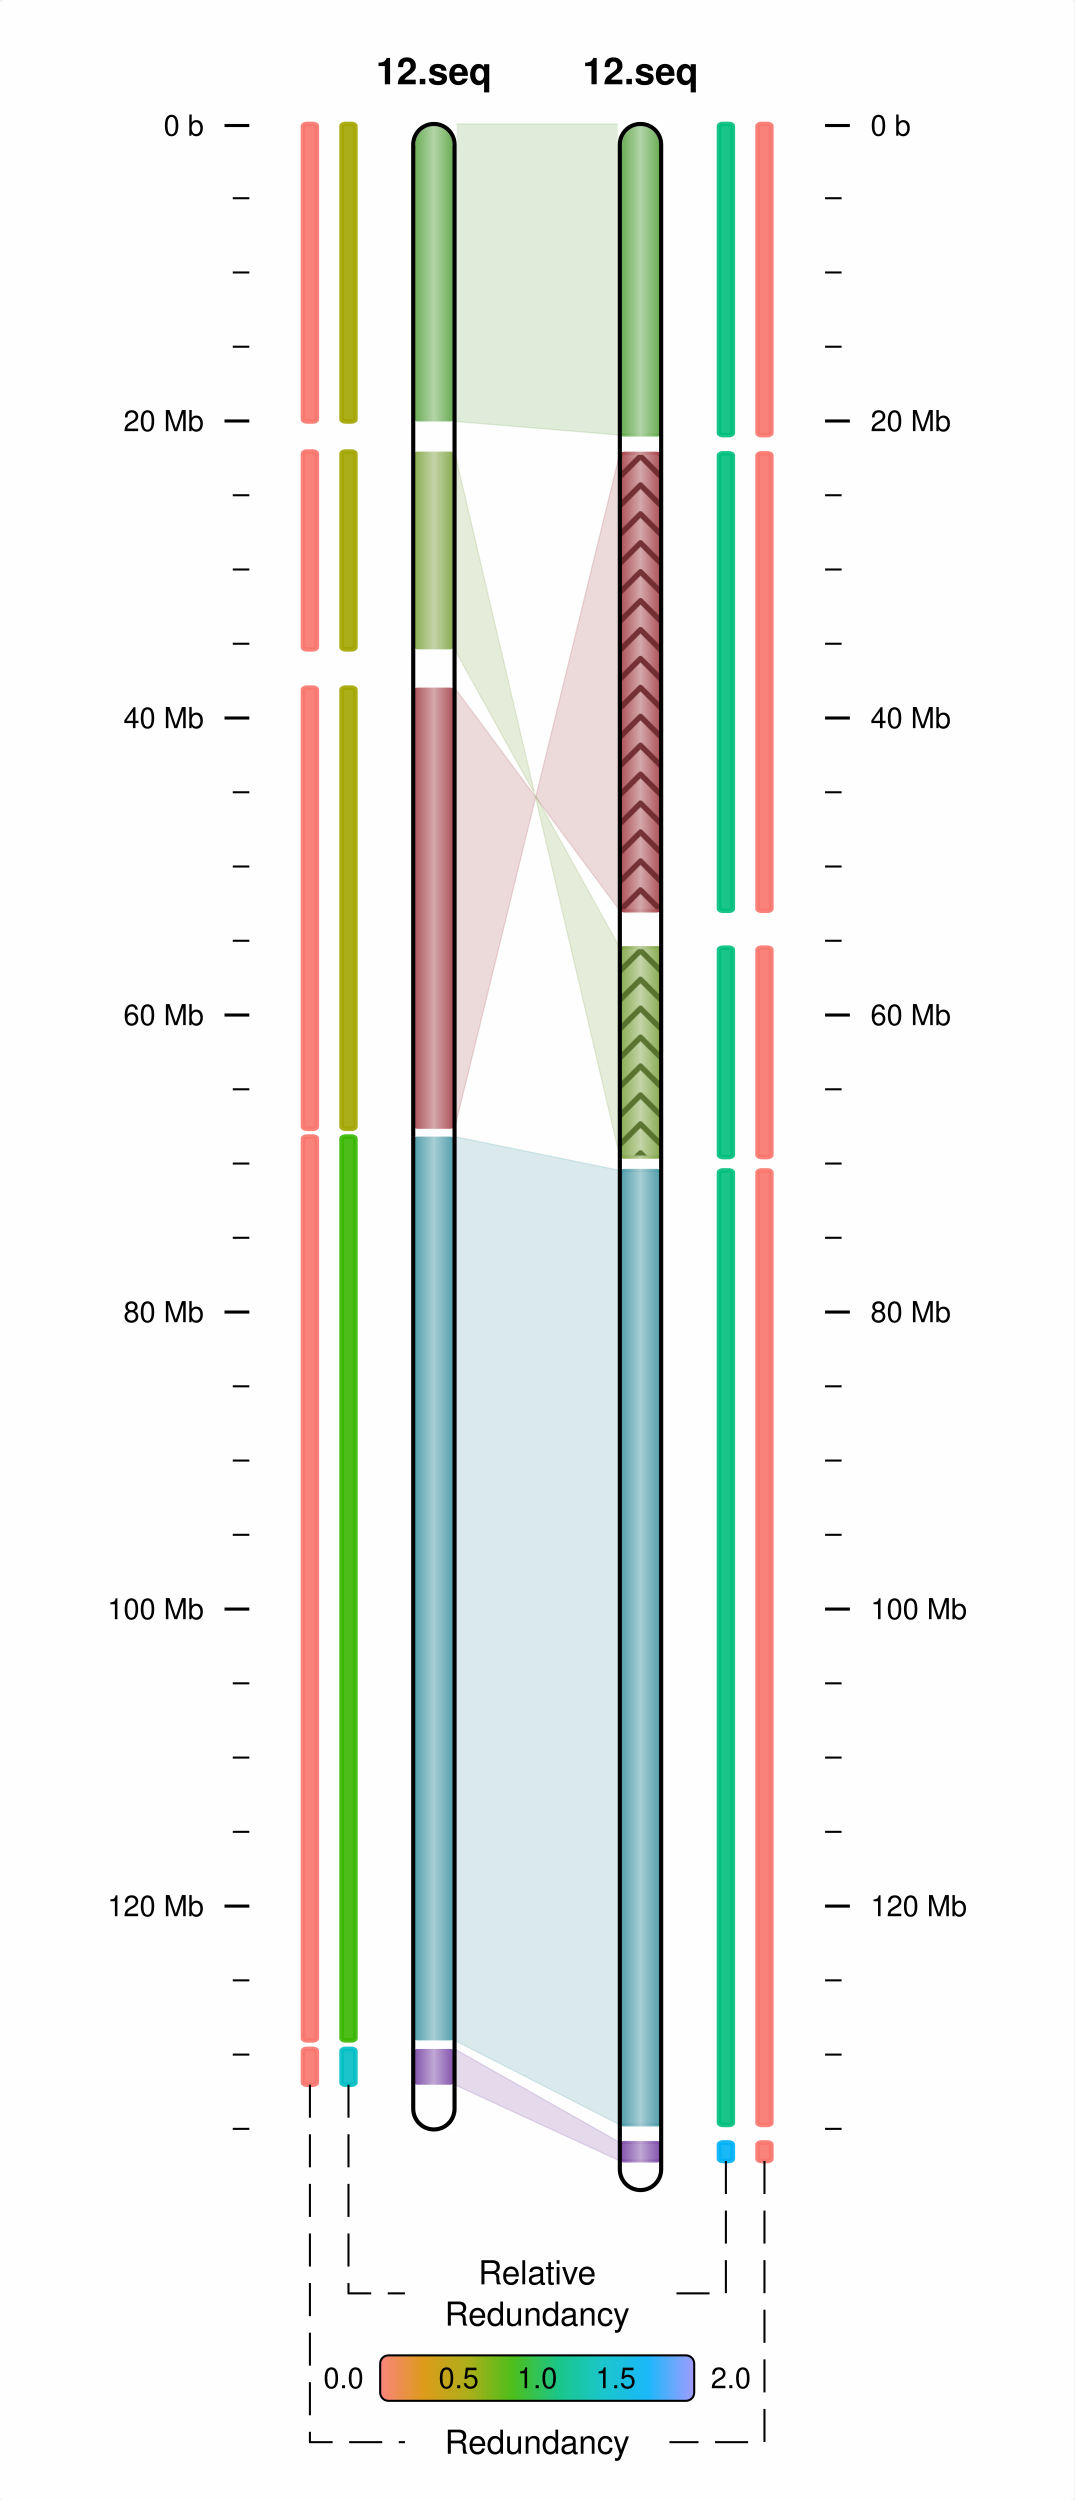
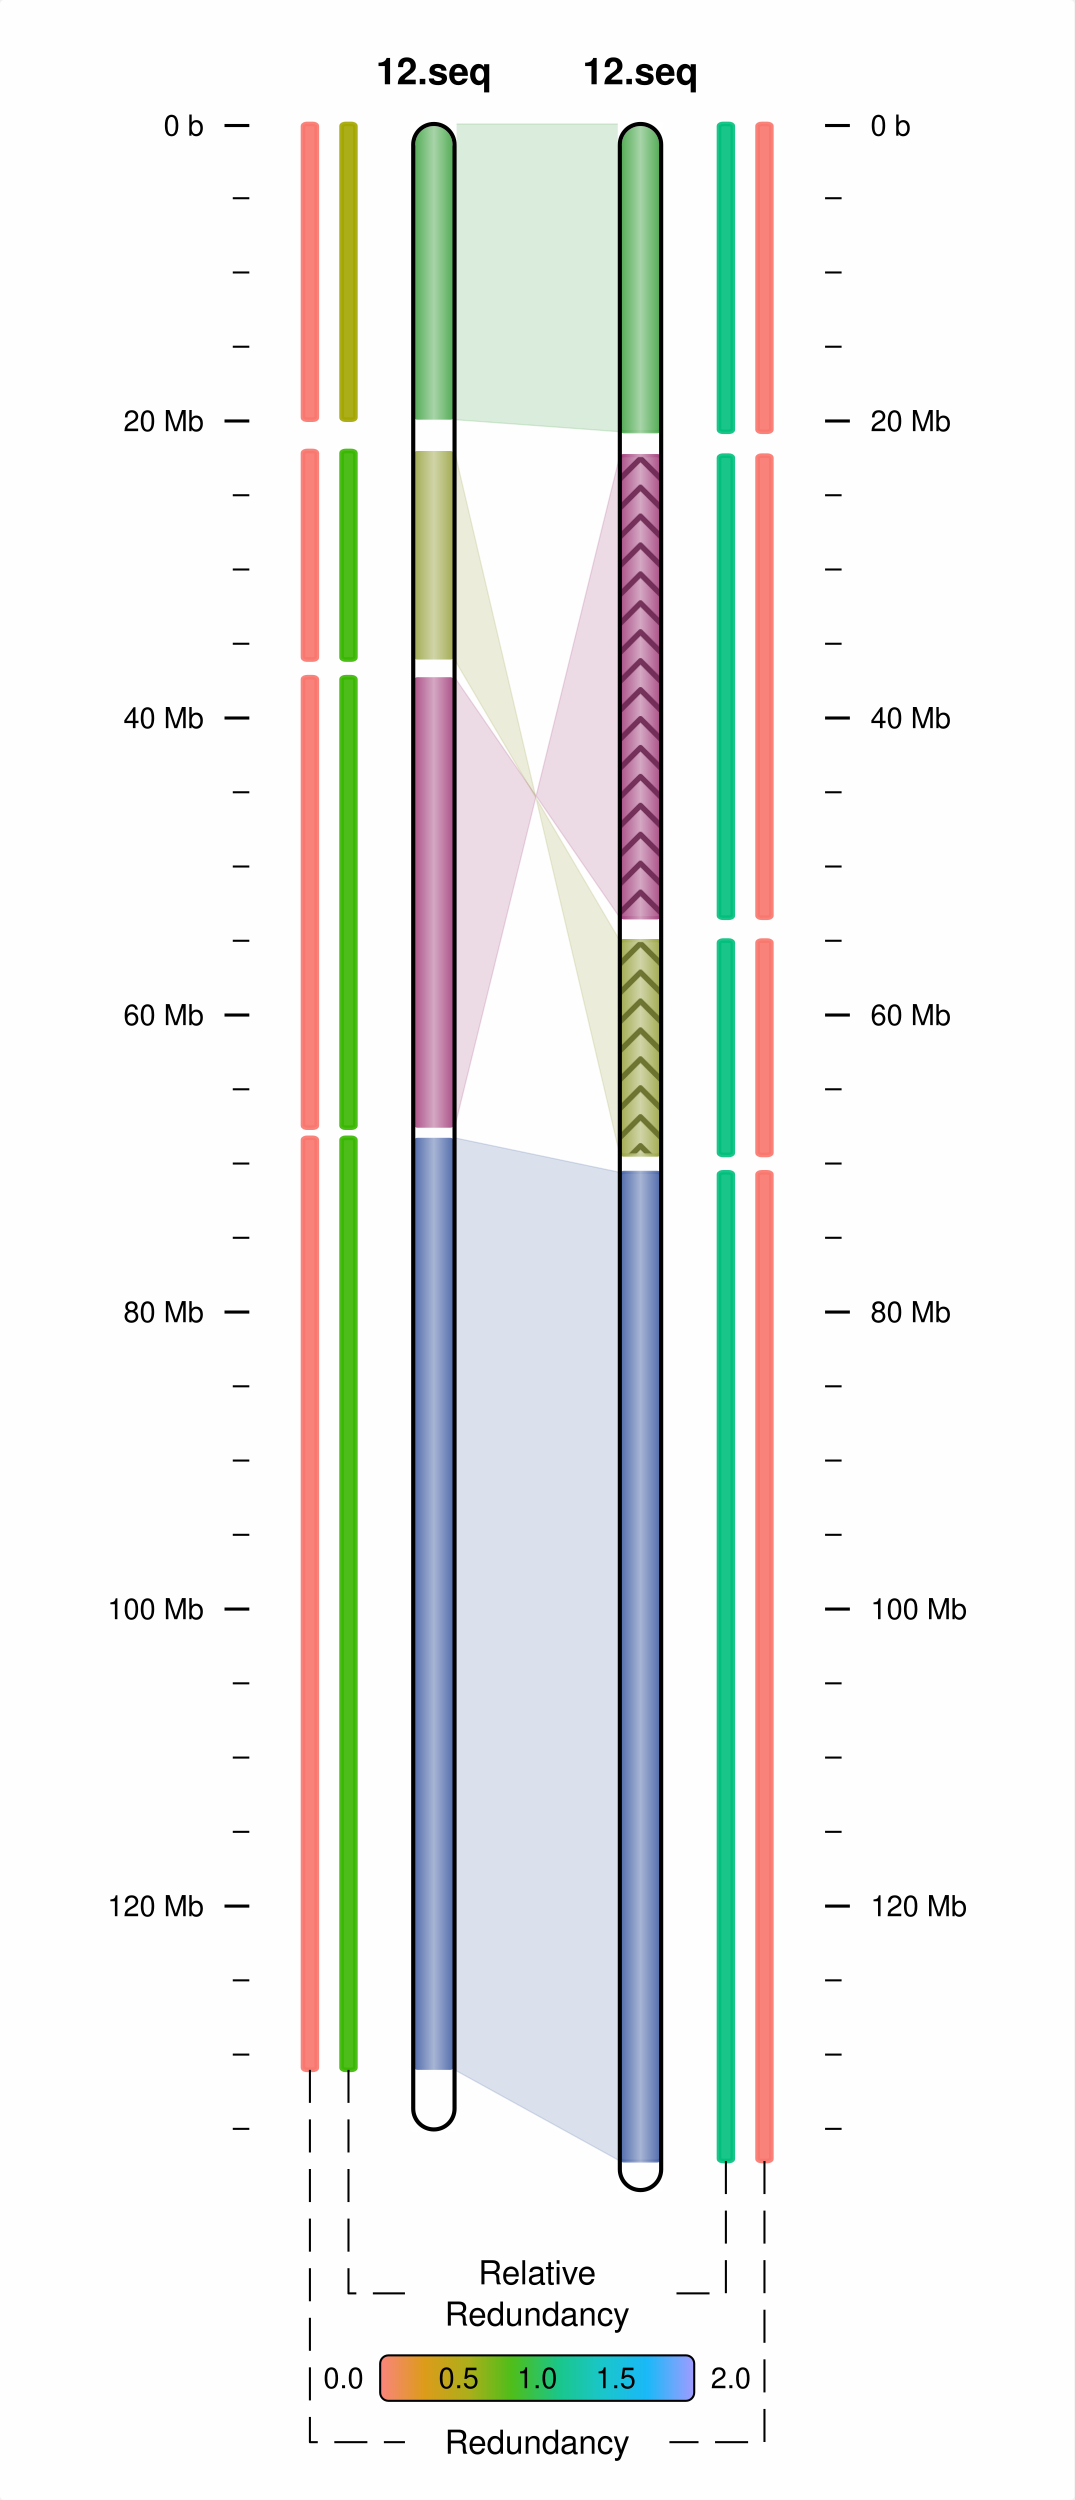
<svg xmlns="http://www.w3.org/2000/svg" viewBox="0 0 260 605">
  <rect x="0" y="0" width="260" height="605" rx="1" ry="1" fill="white" fill-opacity="0.9" stroke="white" stroke-width="0" stroke-opacity="1" />
  <line id="54.33332830.37500060.33332830.375000" x1="54.333" y1="30.375" x2="60.333" y2="30.375" stroke-width="0.75" stroke="black" />
  <text id="49.33332832.825001" x="49.333" y="32.825" dominant-baseline="" baseline-shift="" alignment-baseline="" font-size="7px" font-weight="normal" font-family="Helvetica,Arial" font-variant="normal" text-anchor="end" text-align="start" line-height="125%%">
0 b</text>
  <line id="56.33332847.96974960.33332847.969749" x1="56.333" y1="47.97" x2="60.333" y2="47.97" stroke-width="0.5" stroke="black" />
  <line id="56.33332865.93949960.33332865.939499" x1="56.333" y1="65.939" x2="60.333" y2="65.939" stroke-width="0.5" stroke="black" />
  <line id="56.33332883.90924860.33332883.909248" x1="56.333" y1="83.909" x2="60.333" y2="83.909" stroke-width="0.5" stroke="black" />
  <line id="54.333328101.87899860.333328101.878998" x1="54.333" y1="101.879" x2="60.333" y2="101.879" stroke-width="0.75" stroke="black" />
  <text id="49.333328104.328995" x="49.333" y="104.329" dominant-baseline="" baseline-shift="" alignment-baseline="" font-size="7px" font-weight="normal" font-family="Helvetica,Arial" font-variant="normal" text-anchor="end" text-align="start" line-height="125%%">
20 Mb</text>
  <line id="56.333328119.84874760.333328119.848747" x1="56.333" y1="119.849" x2="60.333" y2="119.849" stroke-width="0.5" stroke="black" />
  <line id="56.333328137.81849760.333328137.818497" x1="56.333" y1="137.818" x2="60.333" y2="137.818" stroke-width="0.5" stroke="black" />
  <line id="56.333328155.78823960.333328155.788239" x1="56.333" y1="155.788" x2="60.333" y2="155.788" stroke-width="0.5" stroke="black" />
  <line id="54.333328173.75799660.333328173.757996" x1="54.333" y1="173.758" x2="60.333" y2="173.758" stroke-width="0.75" stroke="black" />
  <text id="49.333328176.207993" x="49.333" y="176.208" dominant-baseline="" baseline-shift="" alignment-baseline="" font-size="7px" font-weight="normal" font-family="Helvetica,Arial" font-variant="normal" text-anchor="end" text-align="start" line-height="125%%">
40 Mb</text>
  <line id="56.333328191.72773760.333328191.727737" x1="56.333" y1="191.728" x2="60.333" y2="191.728" stroke-width="0.5" stroke="black" />
  <line id="56.333328209.69749560.333328209.697495" x1="56.333" y1="209.697" x2="60.333" y2="209.697" stroke-width="0.5" stroke="black" />
  <line id="56.333328227.66723660.333328227.667236" x1="56.333" y1="227.667" x2="60.333" y2="227.667" stroke-width="0.5" stroke="black" />
  <line id="54.333328245.63699360.333328245.636993" x1="54.333" y1="245.637" x2="60.333" y2="245.637" stroke-width="0.75" stroke="black" />
  <text id="49.333328248.086990" x="49.333" y="248.087" dominant-baseline="" baseline-shift="" alignment-baseline="" font-size="7px" font-weight="normal" font-family="Helvetica,Arial" font-variant="normal" text-anchor="end" text-align="start" line-height="125%%">
60 Mb</text>
  <line id="56.333328263.60675060.333328263.606750" x1="56.333" y1="263.607" x2="60.333" y2="263.607" stroke-width="0.5" stroke="black" />
  <line id="56.333328281.57647760.333328281.576477" x1="56.333" y1="281.576" x2="60.333" y2="281.576" stroke-width="0.5" stroke="black" />
  <line id="56.333328299.54623460.333328299.546234" x1="56.333" y1="299.546" x2="60.333" y2="299.546" stroke-width="0.5" stroke="black" />
  <line id="54.333328317.51599160.333328317.515991" x1="54.333" y1="317.516" x2="60.333" y2="317.516" stroke-width="0.75" stroke="black" />
  <text id="49.333328319.966003" x="49.333" y="319.966" dominant-baseline="" baseline-shift="" alignment-baseline="" font-size="7px" font-weight="normal" font-family="Helvetica,Arial" font-variant="normal" text-anchor="end" text-align="start" line-height="125%%">
80 Mb</text>
  <line id="56.333328335.48574860.333328335.485748" x1="56.333" y1="335.486" x2="60.333" y2="335.486" stroke-width="0.5" stroke="black" />
  <line id="56.333328353.45547560.333328353.455475" x1="56.333" y1="353.455" x2="60.333" y2="353.455" stroke-width="0.5" stroke="black" />
  <line id="56.333328371.42523260.333328371.425232" x1="56.333" y1="371.425" x2="60.333" y2="371.425" stroke-width="0.5" stroke="black" />
  <line id="54.333328389.39498960.333328389.394989" x1="54.333" y1="389.395" x2="60.333" y2="389.395" stroke-width="0.75" stroke="black" />
  <text id="49.333328391.845001" x="49.333" y="391.845" dominant-baseline="" baseline-shift="" alignment-baseline="" font-size="7px" font-weight="normal" font-family="Helvetica,Arial" font-variant="normal" text-anchor="end" text-align="start" line-height="125%%">
100 Mb</text>
  <line id="56.333328407.36471660.333328407.364716" x1="56.333" y1="407.365" x2="60.333" y2="407.365" stroke-width="0.5" stroke="black" />
  <line id="56.333328425.33447360.333328425.334473" x1="56.333" y1="425.334" x2="60.333" y2="425.334" stroke-width="0.5" stroke="black" />
  <line id="56.333328443.30423060.333328443.304230" x1="56.333" y1="443.304" x2="60.333" y2="443.304" stroke-width="0.5" stroke="black" />
  <line id="54.333328461.27398760.333328461.273987" x1="54.333" y1="461.274" x2="60.333" y2="461.274" stroke-width="0.75" stroke="black" />
  <text id="49.333328463.723999" x="49.333" y="463.724" dominant-baseline="" baseline-shift="" alignment-baseline="" font-size="7px" font-weight="normal" font-family="Helvetica,Arial" font-variant="normal" text-anchor="end" text-align="start" line-height="125%%">
120 Mb</text>
  <line id="56.333328479.24371360.333328479.243713" x1="56.333" y1="479.244" x2="60.333" y2="479.244" stroke-width="0.5" stroke="black" />
  <line id="56.333328497.21347060.333328497.213470" x1="56.333" y1="497.213" x2="60.333" y2="497.213" stroke-width="0.5" stroke="black" />
  <line id="56.333328515.18322860.333328515.183228" x1="56.333" y1="515.183" x2="60.333" y2="515.183" stroke-width="0.5" stroke="black" />
  <line id="205.66667230.375000199.66667230.375000" x1="205.667" y1="30.375" x2="199.667" y2="30.375" stroke-width="0.75" stroke="black" />
  <text id="210.66667232.825001" x="210.667" y="32.825" dominant-baseline="" baseline-shift="" alignment-baseline="" font-size="7px" font-weight="normal" font-family="Helvetica,Arial" font-variant="normal" text-anchor="start" text-align="start" line-height="125%%">
0 b</text>
  <line id="203.66667247.969749199.66667247.969749" x1="203.667" y1="47.97" x2="199.667" y2="47.97" stroke-width="0.5" stroke="black" />
  <line id="203.66667265.939499199.66667265.939499" x1="203.667" y1="65.939" x2="199.667" y2="65.939" stroke-width="0.5" stroke="black" />
  <line id="203.66667283.909248199.66667283.909248" x1="203.667" y1="83.909" x2="199.667" y2="83.909" stroke-width="0.5" stroke="black" />
  <line id="205.666672101.878998199.666672101.878998" x1="205.667" y1="101.879" x2="199.667" y2="101.879" stroke-width="0.75" stroke="black" />
  <text id="210.666672104.328995" x="210.667" y="104.329" dominant-baseline="" baseline-shift="" alignment-baseline="" font-size="7px" font-weight="normal" font-family="Helvetica,Arial" font-variant="normal" text-anchor="start" text-align="start" line-height="125%%">
20 Mb</text>
  <line id="203.666672119.848747199.666672119.848747" x1="203.667" y1="119.849" x2="199.667" y2="119.849" stroke-width="0.5" stroke="black" />
  <line id="203.666672137.818497199.666672137.818497" x1="203.667" y1="137.818" x2="199.667" y2="137.818" stroke-width="0.5" stroke="black" />
  <line id="203.666672155.788239199.666672155.788239" x1="203.667" y1="155.788" x2="199.667" y2="155.788" stroke-width="0.5" stroke="black" />
  <line id="205.666672173.757996199.666672173.757996" x1="205.667" y1="173.758" x2="199.667" y2="173.758" stroke-width="0.75" stroke="black" />
  <text id="210.666672176.207993" x="210.667" y="176.208" dominant-baseline="" baseline-shift="" alignment-baseline="" font-size="7px" font-weight="normal" font-family="Helvetica,Arial" font-variant="normal" text-anchor="start" text-align="start" line-height="125%%">
40 Mb</text>
  <line id="203.666672191.727737199.666672191.727737" x1="203.667" y1="191.728" x2="199.667" y2="191.728" stroke-width="0.5" stroke="black" />
  <line id="203.666672209.697495199.666672209.697495" x1="203.667" y1="209.697" x2="199.667" y2="209.697" stroke-width="0.5" stroke="black" />
  <line id="203.666672227.667236199.666672227.667236" x1="203.667" y1="227.667" x2="199.667" y2="227.667" stroke-width="0.5" stroke="black" />
  <line id="205.666672245.636993199.666672245.636993" x1="205.667" y1="245.637" x2="199.667" y2="245.637" stroke-width="0.75" stroke="black" />
  <text id="210.666672248.086990" x="210.667" y="248.087" dominant-baseline="" baseline-shift="" alignment-baseline="" font-size="7px" font-weight="normal" font-family="Helvetica,Arial" font-variant="normal" text-anchor="start" text-align="start" line-height="125%%">
60 Mb</text>
  <line id="203.666672263.606750199.666672263.606750" x1="203.667" y1="263.607" x2="199.667" y2="263.607" stroke-width="0.5" stroke="black" />
  <line id="203.666672281.576477199.666672281.576477" x1="203.667" y1="281.576" x2="199.667" y2="281.576" stroke-width="0.5" stroke="black" />
  <line id="203.666672299.546234199.666672299.546234" x1="203.667" y1="299.546" x2="199.667" y2="299.546" stroke-width="0.5" stroke="black" />
  <line id="205.666672317.515991199.666672317.515991" x1="205.667" y1="317.516" x2="199.667" y2="317.516" stroke-width="0.75" stroke="black" />
  <text id="210.666672319.966003" x="210.667" y="319.966" dominant-baseline="" baseline-shift="" alignment-baseline="" font-size="7px" font-weight="normal" font-family="Helvetica,Arial" font-variant="normal" text-anchor="start" text-align="start" line-height="125%%">
80 Mb</text>
  <line id="203.666672335.485748199.666672335.485748" x1="203.667" y1="335.486" x2="199.667" y2="335.486" stroke-width="0.5" stroke="black" />
  <line id="203.666672353.455475199.666672353.455475" x1="203.667" y1="353.455" x2="199.667" y2="353.455" stroke-width="0.5" stroke="black" />
  <line id="203.666672371.425232199.666672371.425232" x1="203.667" y1="371.425" x2="199.667" y2="371.425" stroke-width="0.5" stroke="black" />
  <line id="205.666672389.394989199.666672389.394989" x1="205.667" y1="389.395" x2="199.667" y2="389.395" stroke-width="0.75" stroke="black" />
  <text id="210.666672391.845001" x="210.667" y="391.845" dominant-baseline="" baseline-shift="" alignment-baseline="" font-size="7px" font-weight="normal" font-family="Helvetica,Arial" font-variant="normal" text-anchor="start" text-align="start" line-height="125%%">
100 Mb</text>
  <line id="203.666672407.364716199.666672407.364716" x1="203.667" y1="407.365" x2="199.667" y2="407.365" stroke-width="0.5" stroke="black" />
  <line id="203.666672425.334473199.666672425.334473" x1="203.667" y1="425.334" x2="199.667" y2="425.334" stroke-width="0.5" stroke="black" />
  <line id="203.666672443.304230199.666672443.304230" x1="203.667" y1="443.304" x2="199.667" y2="443.304" stroke-width="0.5" stroke="black" />
  <line id="205.666672461.273987199.666672461.273987" x1="205.667" y1="461.274" x2="199.667" y2="461.274" stroke-width="0.75" stroke="black" />
  <text id="210.666672463.723999" x="210.667" y="463.724" dominant-baseline="" baseline-shift="" alignment-baseline="" font-size="7px" font-weight="normal" font-family="Helvetica,Arial" font-variant="normal" text-anchor="start" text-align="start" line-height="125%%">
120 Mb</text>
  <line id="203.666672479.243713199.666672479.243713" x1="203.667" y1="479.244" x2="199.667" y2="479.244" stroke-width="0.5" stroke="black" />
  <line id="203.666672497.213470199.666672497.213470" x1="203.667" y1="497.213" x2="199.667" y2="497.213" stroke-width="0.5" stroke="black" />
  <line id="203.666672515.183228199.666672515.183228" x1="203.667" y1="515.183" x2="199.667" y2="515.183" stroke-width="0.5" stroke="black" />
  <defs id="">
-     <linearGradient id="grad100.000000495.837006" x1="0%" y1="0%" x2="100%" y2="0%">
-       <stop offset="0%" stop-color="#713BA0" stop-opacity="1" />
-       <stop offset="50%" stop-color="#B89DCF" stop-opacity="1" />
-       <stop offset="100%" stop-color="#713BA0" stop-opacity="1" />
-     </linearGradient>
-   </defs>
-   <rect x="100" y="495.837" width="10" height="8.661" rx="1" ry="1" fill="url(#grad100.000000495.837006)" fill-opacity="0.9" stroke-width="0.75" stroke-opacity="0.9" />
-   <defs id="">
-     <linearGradient id="grad100.000000495.837006NRC" x1="0%" y1="0%" x2="100%" y2="0%">
-       <stop offset="100%" stop-color="#00BFC4" stop-opacity="1" />
-     </linearGradient>
-   </defs>
-   <rect x="82.667" y="495.837" width="3.333" height="8.661" rx="1" ry="0.5" fill="url(#grad100.000000495.837006NRC)" fill-opacity="0.9" stroke="url(#grad100.000000495.837006NRC)" stroke-width="1.125" stroke-opacity="0.9" />
-   <defs id="">
-     <linearGradient id="grad100.000000495.837006NRCRedun" x1="0%" y1="0%" x2="100%" y2="0%">
-       <stop offset="100%" stop-color="#F8766D" stop-opacity="1" />
-     </linearGradient>
-   </defs>
-   <rect x="73.333" y="495.837" width="3.333" height="8.661" rx="1" ry="0.5" fill="url(#grad100.000000495.837006NRCRedun)" fill-opacity="0.9" stroke="url(#grad100.000000495.837006NRCRedun)" stroke-width="1.125" stroke-opacity="0.9" />
-   <defs id="">
-     <linearGradient id="grad150.000000518.482483" x1="0%" y1="0%" x2="100%" y2="0%">
-       <stop offset="0%" stop-color="#713BA0" stop-opacity="1" />
-       <stop offset="50%" stop-color="#B89DCF" stop-opacity="1" />
-       <stop offset="100%" stop-color="#713BA0" stop-opacity="1" />
-     </linearGradient>
-   </defs>
-   <rect x="150" y="518.482" width="10" height="4.475" rx="1" ry="1" fill="url(#grad150.000000518.482483)" fill-opacity="0.9" stroke="url(#grad150.000000518.482483)" stroke-width="0.75" stroke-opacity="0.9" />
-   <defs id="">
-     <linearGradient id="grad150.000000518.482483NRC" x1="0%" y1="0%" x2="100%" y2="0%">
-       <stop offset="100%" stop-color="#00B0F6" stop-opacity="1" />
-     </linearGradient>
-   </defs>
-   <rect x="174" y="518.482" width="3.333" height="4.475" rx="1" ry="0.5" fill="url(#grad150.000000518.482483NRC)" fill-opacity="0.9" stroke="url(#grad150.000000518.482483NRC)" stroke-width="1.125" stroke-opacity="0.9" />
-   <defs id="">
-     <linearGradient id="grad150.000000518.482483NRCRedun" x1="0%" y1="0%" x2="100%" y2="0%">
-       <stop offset="100%" stop-color="#F8766D" stop-opacity="1" />
-     </linearGradient>
-   </defs>
-   <rect x="183.333" y="518.482" width="3.333" height="4.475" rx="1" ry="0.5" fill="url(#grad150.000000518.482483NRCRedun)" fill-opacity="0.9" stroke="url(#grad150.000000518.482483NRCRedun)" stroke-width="1.125" stroke-opacity="0.9" />
-   <polygon points="110,495.837 110,504.498 150,522.958 150,518.482 " fill="#713BA0" stroke="#713BA0" stroke-width="0.3" stroke-opacity="0.18" fill-opacity="0.18" />
-   <defs id="">
-     <linearGradient id="grad100.000000275.053467" x1="0%" y1="0%" x2="100%" y2="0%">
-       <stop offset="0%" stop-color="#3B91A0" stop-opacity="1" />
-       <stop offset="50%" stop-color="#9DC8CF" stop-opacity="1" />
-       <stop offset="100%" stop-color="#3B91A0" stop-opacity="1" />
-     </linearGradient>
-   </defs>
-   <rect x="100" y="275.053" width="10" height="218.717" rx="1" ry="1" fill="url(#grad100.000000275.053467)" fill-opacity="0.9" stroke-width="0.75" stroke-opacity="0.9" />
-   <defs id="">
-     <linearGradient id="grad100.000000275.053467NRC" x1="0%" y1="0%" x2="100%" y2="0%">
+     <linearGradient id="grad100.000000275.355347" x1="0%" y1="0%" x2="100%" y2="0%">
+       <stop offset="0%" stop-color="#3B59A0" stop-opacity="1" />
+       <stop offset="50%" stop-color="#9DACCF" stop-opacity="1" />
+       <stop offset="100%" stop-color="#3B59A0" stop-opacity="1" />
+     </linearGradient>
+   </defs>
+   <rect x="100" y="275.355" width="10" height="225.546" rx="1" ry="1" fill="url(#grad100.000000275.355347)" fill-opacity="0.9" stroke-width="0.75" stroke-opacity="0.9" />
+   <defs id="">
+     <linearGradient id="grad100.000000275.355347NRC" x1="0%" y1="0%" x2="100%" y2="0%">
      <stop offset="100%" stop-color="#39B600" stop-opacity="1" />
    </linearGradient>
  </defs>
-   <rect x="82.667" y="275.053" width="3.333" height="218.717" rx="1" ry="0.5" fill="url(#grad100.000000275.053467NRC)" fill-opacity="0.9" stroke="url(#grad100.000000275.053467NRC)" stroke-width="1.125" stroke-opacity="0.9" />
-   <defs id="">
-     <linearGradient id="grad100.000000275.053467NRCRedun" x1="0%" y1="0%" x2="100%" y2="0%">
-       <stop offset="100%" stop-color="#F8766D" stop-opacity="1" />
-     </linearGradient>
-   </defs>
-   <rect x="73.333" y="275.053" width="3.333" height="218.717" rx="1" ry="0.5" fill="url(#grad100.000000275.053467NRCRedun)" fill-opacity="0.9" stroke="url(#grad100.000000275.053467NRCRedun)" stroke-width="1.125" stroke-opacity="0.9" />
-   <defs id="">
-     <linearGradient id="grad150.000000283.244080" x1="0%" y1="0%" x2="100%" y2="0%">
-       <stop offset="0%" stop-color="#3B91A0" stop-opacity="1" />
-       <stop offset="50%" stop-color="#9DC8CF" stop-opacity="1" />
-       <stop offset="100%" stop-color="#3B91A0" stop-opacity="1" />
-     </linearGradient>
-   </defs>
-   <rect x="150" y="283.244" width="10" height="230.983" rx="1" ry="1" fill="url(#grad150.000000283.244080)" fill-opacity="0.9" stroke="url(#grad150.000000283.244080)" stroke-width="0.75" stroke-opacity="0.9" />
-   <defs id="">
-     <linearGradient id="grad150.000000283.244080NRC" x1="0%" y1="0%" x2="100%" y2="0%">
+   <rect x="82.667" y="275.355" width="3.333" height="225.546" rx="1" ry="0.5" fill="url(#grad100.000000275.355347NRC)" fill-opacity="0.9" stroke="url(#grad100.000000275.355347NRC)" stroke-width="1.125" stroke-opacity="0.9" />
+   <defs id="">
+     <linearGradient id="grad100.000000275.355347NRCRedun" x1="0%" y1="0%" x2="100%" y2="0%">
+       <stop offset="100%" stop-color="#F8766D" stop-opacity="1" />
+     </linearGradient>
+   </defs>
+   <rect x="73.333" y="275.355" width="3.333" height="225.546" rx="1" ry="0.5" fill="url(#grad100.000000275.355347NRCRedun)" fill-opacity="0.9" stroke="url(#grad100.000000275.355347NRCRedun)" stroke-width="1.125" stroke-opacity="0.9" />
+   <defs id="">
+     <linearGradient id="grad150.000000283.707703" x1="0%" y1="0%" x2="100%" y2="0%">
+       <stop offset="0%" stop-color="#3B59A0" stop-opacity="1" />
+       <stop offset="50%" stop-color="#9DACCF" stop-opacity="1" />
+       <stop offset="100%" stop-color="#3B59A0" stop-opacity="1" />
+     </linearGradient>
+   </defs>
+   <rect x="150" y="283.708" width="10" height="239.25" rx="1" ry="1" fill="url(#grad150.000000283.707703)" fill-opacity="0.9" stroke="url(#grad150.000000283.707703)" stroke-width="0.75" stroke-opacity="0.9" />
+   <defs id="">
+     <linearGradient id="grad150.000000283.707703NRC" x1="0%" y1="0%" x2="100%" y2="0%">
      <stop offset="100%" stop-color="#00BF7D" stop-opacity="1" />
    </linearGradient>
  </defs>
-   <rect x="174" y="283.244" width="3.333" height="230.983" rx="1" ry="0.5" fill="url(#grad150.000000283.244080NRC)" fill-opacity="0.9" stroke="url(#grad150.000000283.244080NRC)" stroke-width="1.125" stroke-opacity="0.9" />
-   <defs id="">
-     <linearGradient id="grad150.000000283.244080NRCRedun" x1="0%" y1="0%" x2="100%" y2="0%">
-       <stop offset="100%" stop-color="#F8766D" stop-opacity="1" />
-     </linearGradient>
-   </defs>
-   <rect x="183.333" y="283.244" width="3.333" height="230.983" rx="1" ry="0.5" fill="url(#grad150.000000283.244080NRCRedun)" fill-opacity="0.9" stroke="url(#grad150.000000283.244080NRCRedun)" stroke-width="1.125" stroke-opacity="0.9" />
-   <polygon points="110,275.053 110,493.77 150,514.227 150,283.244 " fill="#3B91A0" stroke="#3B91A0" stroke-width="0.3" stroke-opacity="0.18" fill-opacity="0.18" />
-   <defs id="">
-     <linearGradient id="grad100.000000166.404770" x1="0%" y1="0%" x2="100%" y2="0%">
-       <stop offset="0%" stop-color="#A03B41" stop-opacity="1" />
-       <stop offset="50%" stop-color="#CF9DA0" stop-opacity="1" />
-       <stop offset="100%" stop-color="#A03B41" stop-opacity="1" />
-     </linearGradient>
-   </defs>
-   <rect x="100" y="166.405" width="10" height="106.758" rx="1" ry="1" fill="url(#grad100.000000166.404770)" fill-opacity="0.9" stroke-width="0.75" stroke-opacity="0.9" />
-   <defs id="">
-     <linearGradient id="grad100.000000166.404770NRC" x1="0%" y1="0%" x2="100%" y2="0%">
-       <stop offset="100%" stop-color="#A3A500" stop-opacity="1" />
-     </linearGradient>
-   </defs>
-   <rect x="82.667" y="166.405" width="3.333" height="106.758" rx="1" ry="0.5" fill="url(#grad100.000000166.404770NRC)" fill-opacity="0.9" stroke="url(#grad100.000000166.404770NRC)" stroke-width="1.125" stroke-opacity="0.9" />
-   <defs id="">
-     <linearGradient id="grad100.000000166.404770NRCRedun" x1="0%" y1="0%" x2="100%" y2="0%">
-       <stop offset="100%" stop-color="#F8766D" stop-opacity="1" />
-     </linearGradient>
-   </defs>
-   <rect x="73.333" y="166.405" width="3.333" height="106.758" rx="1" ry="0.5" fill="url(#grad100.000000166.404770NRCRedun)" fill-opacity="0.9" stroke="url(#grad100.000000166.404770NRCRedun)" stroke-width="1.125" stroke-opacity="0.9" />
-   <defs id="">
-     <linearGradient id="grad150.000000109.713806" x1="0%" y1="0%" x2="100%" y2="0%">
-       <stop offset="0%" stop-color="#A03B41" stop-opacity="1" />
-       <stop offset="50%" stop-color="#CF9DA0" stop-opacity="1" />
-       <stop offset="100%" stop-color="#A03B41" stop-opacity="1" />
-     </linearGradient>
-   </defs>
-   <rect x="150" y="109.714" width="10" height="110.69" rx="1" ry="1" fill="url(#grad150.000000109.713806)" fill-opacity="0.9" stroke="url(#grad150.000000109.713806)" stroke-width="0.75" stroke-opacity="0.9" />
-   <defs id="">
-     <pattern id="Wavy150.000000109.713806" x="150" y="109.714" width="10" height="7" patternUnits="userSpaceOnUse">
-       <path id="" d="m -0.665,6.335 l 5.665,-5.67 l 5.665,5.67 " fill="none" fill-opacity="0.9" stroke="#6B272B" stroke-opacity="1" stroke-linejoin="round" stroke-width="1.33" />
+   <rect x="174" y="283.708" width="3.333" height="239.25" rx="1" ry="0.5" fill="url(#grad150.000000283.707703NRC)" fill-opacity="0.9" stroke="url(#grad150.000000283.707703NRC)" stroke-width="1.125" stroke-opacity="0.9" />
+   <defs id="">
+     <linearGradient id="grad150.000000283.707703NRCRedun" x1="0%" y1="0%" x2="100%" y2="0%">
+       <stop offset="100%" stop-color="#F8766D" stop-opacity="1" />
+     </linearGradient>
+   </defs>
+   <rect x="183.333" y="283.708" width="3.333" height="239.25" rx="1" ry="0.5" fill="url(#grad150.000000283.707703NRCRedun)" fill-opacity="0.9" stroke="url(#grad150.000000283.707703NRCRedun)" stroke-width="1.125" stroke-opacity="0.9" />
+   <polygon points="110,275.355 110,500.901 150,522.958 150,283.708 " fill="#3B59A0" stroke="#3B59A0" stroke-width="0.3" stroke-opacity="0.18" fill-opacity="0.18" />
+   <defs id="">
+     <linearGradient id="grad100.000000163.885406" x1="0%" y1="0%" x2="100%" y2="0%">
+       <stop offset="0%" stop-color="#A03B79" stop-opacity="1" />
+       <stop offset="50%" stop-color="#CF9DBC" stop-opacity="1" />
+       <stop offset="100%" stop-color="#A03B79" stop-opacity="1" />
+     </linearGradient>
+   </defs>
+   <rect x="100" y="163.885" width="10" height="109.019" rx="1" ry="1" fill="url(#grad100.000000163.885406)" fill-opacity="0.9" stroke-width="0.75" stroke-opacity="0.9" />
+   <defs id="">
+     <linearGradient id="grad100.000000163.885406NRC" x1="0%" y1="0%" x2="100%" y2="0%">
+       <stop offset="100%" stop-color="#39B600" stop-opacity="1" />
+     </linearGradient>
+   </defs>
+   <rect x="82.667" y="163.885" width="3.333" height="109.019" rx="1" ry="0.5" fill="url(#grad100.000000163.885406NRC)" fill-opacity="0.9" stroke="url(#grad100.000000163.885406NRC)" stroke-width="1.125" stroke-opacity="0.9" />
+   <defs id="">
+     <linearGradient id="grad100.000000163.885406NRCRedun" x1="0%" y1="0%" x2="100%" y2="0%">
+       <stop offset="100%" stop-color="#F8766D" stop-opacity="1" />
+     </linearGradient>
+   </defs>
+   <rect x="73.333" y="163.885" width="3.333" height="109.019" rx="1" ry="0.5" fill="url(#grad100.000000163.885406NRCRedun)" fill-opacity="0.9" stroke="url(#grad100.000000163.885406NRCRedun)" stroke-width="1.125" stroke-opacity="0.9" />
+   <defs id="">
+     <linearGradient id="grad150.000000110.267273" x1="0%" y1="0%" x2="100%" y2="0%">
+       <stop offset="0%" stop-color="#A03B79" stop-opacity="1" />
+       <stop offset="50%" stop-color="#CF9DBC" stop-opacity="1" />
+       <stop offset="100%" stop-color="#A03B79" stop-opacity="1" />
+     </linearGradient>
+   </defs>
+   <rect x="150" y="110.267" width="10" height="111.826" rx="1" ry="1" fill="url(#grad150.000000110.267273)" fill-opacity="0.9" stroke="url(#grad150.000000110.267273)" stroke-width="0.75" stroke-opacity="0.9" />
+   <defs id="">
+     <pattern id="Wavy150.000000110.267273" x="150" y="110.267" width="10" height="7" patternUnits="userSpaceOnUse">
+       <path id="" d="m -0.665,6.335 l 5.665,-5.67 l 5.665,5.67 " fill="none" fill-opacity="0.9" stroke="#6B2751" stroke-opacity="1" stroke-linejoin="round" stroke-width="1.33" />
    </pattern>
  </defs>
-   <rect x="150" y="109.714" width="10" height="110.69" rx="1" ry="1" fill="url(#Wavy150.000000109.713806)" fill-opacity="0.9" stroke="url(#grad150.000000109.713806)" stroke-width="0.75" stroke-opacity="0.9" />
-   <defs id="">
-     <linearGradient id="grad150.000000109.713806NRC" x1="0%" y1="0%" x2="100%" y2="0%">
+   <rect x="150" y="110.267" width="10" height="111.826" rx="1" ry="1" fill="url(#Wavy150.000000110.267273)" fill-opacity="0.9" stroke="url(#grad150.000000110.267273)" stroke-width="0.75" stroke-opacity="0.9" />
+   <defs id="">
+     <linearGradient id="grad150.000000110.267273NRC" x1="0%" y1="0%" x2="100%" y2="0%">
      <stop offset="100%" stop-color="#00BF7D" stop-opacity="1" />
    </linearGradient>
  </defs>
-   <rect x="174" y="109.714" width="3.333" height="110.69" rx="1" ry="0.5" fill="url(#grad150.000000109.713806NRC)" fill-opacity="0.9" stroke="url(#grad150.000000109.713806NRC)" stroke-width="1.125" stroke-opacity="0.9" />
-   <defs id="">
-     <linearGradient id="grad150.000000109.713806NRCRedun" x1="0%" y1="0%" x2="100%" y2="0%">
-       <stop offset="100%" stop-color="#F8766D" stop-opacity="1" />
-     </linearGradient>
-   </defs>
-   <rect x="183.333" y="109.714" width="3.333" height="110.69" rx="1" ry="0.5" fill="url(#grad150.000000109.713806NRCRedun)" fill-opacity="0.9" stroke="url(#grad150.000000109.713806NRCRedun)" stroke-width="1.125" stroke-opacity="0.9" />
-   <polygon points="110,166.405 110,273.163 150,109.714 150,220.404 " fill="#A03B41" stroke="#A03B41" stroke-width="0.3" stroke-opacity="0.18" fill-opacity="0.18" />
-   <defs id="">
-     <linearGradient id="grad100.000000109.282532" x1="0%" y1="0%" x2="100%" y2="0%">
-       <stop offset="0%" stop-color="#79A03B" stop-opacity="1" />
-       <stop offset="50%" stop-color="#BCCF9D" stop-opacity="1" />
-       <stop offset="100%" stop-color="#79A03B" stop-opacity="1" />
-     </linearGradient>
-   </defs>
-   <rect x="100" y="109.283" width="10" height="47.853" rx="1" ry="1" fill="url(#grad100.000000109.282532)" fill-opacity="0.9" stroke-width="0.75" stroke-opacity="0.9" />
-   <defs id="">
-     <linearGradient id="grad100.000000109.282532NRC" x1="0%" y1="0%" x2="100%" y2="0%">
-       <stop offset="100%" stop-color="#A3A500" stop-opacity="1" />
-     </linearGradient>
-   </defs>
-   <rect x="82.667" y="109.283" width="3.333" height="47.853" rx="1" ry="0.5" fill="url(#grad100.000000109.282532NRC)" fill-opacity="0.9" stroke="url(#grad100.000000109.282532NRC)" stroke-width="1.125" stroke-opacity="0.9" />
-   <defs id="">
-     <linearGradient id="grad100.000000109.282532NRCRedun" x1="0%" y1="0%" x2="100%" y2="0%">
-       <stop offset="100%" stop-color="#F8766D" stop-opacity="1" />
-     </linearGradient>
-   </defs>
-   <rect x="73.333" y="109.283" width="3.333" height="47.853" rx="1" ry="0.5" fill="url(#grad100.000000109.282532NRCRedun)" fill-opacity="0.9" stroke="url(#grad100.000000109.282532NRCRedun)" stroke-width="1.125" stroke-opacity="0.9" />
-   <defs id="">
-     <linearGradient id="grad150.000000229.349213" x1="0%" y1="0%" x2="100%" y2="0%">
-       <stop offset="0%" stop-color="#79A03B" stop-opacity="1" />
-       <stop offset="50%" stop-color="#BCCF9D" stop-opacity="1" />
-       <stop offset="100%" stop-color="#79A03B" stop-opacity="1" />
-     </linearGradient>
-   </defs>
-   <rect x="150" y="229.349" width="10" height="50.65" rx="1" ry="1" fill="url(#grad150.000000229.349213)" fill-opacity="0.9" stroke="url(#grad150.000000229.349213)" stroke-width="0.75" stroke-opacity="0.9" />
-   <defs id="">
-     <pattern id="Wavy150.000000229.349213" x="150" y="229.349" width="10" height="7" patternUnits="userSpaceOnUse">
-       <path id="" d="m -0.665,6.335 l 5.665,-5.67 l 5.665,5.67 " fill="none" fill-opacity="0.9" stroke="#516B27" stroke-opacity="1" stroke-linejoin="round" stroke-width="1.33" />
+   <rect x="174" y="110.267" width="3.333" height="111.826" rx="1" ry="0.5" fill="url(#grad150.000000110.267273NRC)" fill-opacity="0.9" stroke="url(#grad150.000000110.267273NRC)" stroke-width="1.125" stroke-opacity="0.9" />
+   <defs id="">
+     <linearGradient id="grad150.000000110.267273NRCRedun" x1="0%" y1="0%" x2="100%" y2="0%">
+       <stop offset="100%" stop-color="#F8766D" stop-opacity="1" />
+     </linearGradient>
+   </defs>
+   <rect x="183.333" y="110.267" width="3.333" height="111.826" rx="1" ry="0.5" fill="url(#grad150.000000110.267273NRCRedun)" fill-opacity="0.9" stroke="url(#grad150.000000110.267273NRCRedun)" stroke-width="1.125" stroke-opacity="0.9" />
+   <polygon points="110,163.885 110,272.904 150,110.267 150,222.093 " fill="#A03B79" stroke="#A03B79" stroke-width="0.3" stroke-opacity="0.18" fill-opacity="0.18" />
+   <defs id="">
+     <linearGradient id="grad100.000000109.138771" x1="0%" y1="0%" x2="100%" y2="0%">
+       <stop offset="0%" stop-color="#96A03B" stop-opacity="1" />
+       <stop offset="50%" stop-color="#CACF9D" stop-opacity="1" />
+       <stop offset="100%" stop-color="#96A03B" stop-opacity="1" />
+     </linearGradient>
+   </defs>
+   <rect x="100" y="109.139" width="10" height="50.473" rx="1" ry="1" fill="url(#grad100.000000109.138771)" fill-opacity="0.9" stroke-width="0.75" stroke-opacity="0.9" />
+   <defs id="">
+     <linearGradient id="grad100.000000109.138771NRC" x1="0%" y1="0%" x2="100%" y2="0%">
+       <stop offset="100%" stop-color="#39B600" stop-opacity="1" />
+     </linearGradient>
+   </defs>
+   <rect x="82.667" y="109.139" width="3.333" height="50.473" rx="1" ry="0.5" fill="url(#grad100.000000109.138771NRC)" fill-opacity="0.9" stroke="url(#grad100.000000109.138771NRC)" stroke-width="1.125" stroke-opacity="0.9" />
+   <defs id="">
+     <linearGradient id="grad100.000000109.138771NRCRedun" x1="0%" y1="0%" x2="100%" y2="0%">
+       <stop offset="100%" stop-color="#F8766D" stop-opacity="1" />
+     </linearGradient>
+   </defs>
+   <rect x="73.333" y="109.139" width="3.333" height="50.473" rx="1" ry="0.5" fill="url(#grad100.000000109.138771NRCRedun)" fill-opacity="0.9" stroke="url(#grad100.000000109.138771NRCRedun)" stroke-width="1.125" stroke-opacity="0.9" />
+   <defs id="">
+     <linearGradient id="grad150.000000227.620514" x1="0%" y1="0%" x2="100%" y2="0%">
+       <stop offset="0%" stop-color="#96A03B" stop-opacity="1" />
+       <stop offset="50%" stop-color="#CACF9D" stop-opacity="1" />
+       <stop offset="100%" stop-color="#96A03B" stop-opacity="1" />
+     </linearGradient>
+   </defs>
+   <rect x="150" y="227.621" width="10" height="51.875" rx="1" ry="1" fill="url(#grad150.000000227.620514)" fill-opacity="0.9" stroke="url(#grad150.000000227.620514)" stroke-width="0.75" stroke-opacity="0.9" />
+   <defs id="">
+     <pattern id="Wavy150.000000227.620514" x="150" y="227.621" width="10" height="7" patternUnits="userSpaceOnUse">
+       <path id="" d="m -0.665,6.335 l 5.665,-5.67 l 5.665,5.67 " fill="none" fill-opacity="0.9" stroke="#646B27" stroke-opacity="1" stroke-linejoin="round" stroke-width="1.33" />
    </pattern>
  </defs>
-   <rect x="150" y="229.349" width="10" height="50.65" rx="1" ry="1" fill="url(#Wavy150.000000229.349213)" fill-opacity="0.9" stroke="url(#grad150.000000229.349213)" stroke-width="0.75" stroke-opacity="0.9" />
-   <defs id="">
-     <linearGradient id="grad150.000000229.349213NRC" x1="0%" y1="0%" x2="100%" y2="0%">
+   <rect x="150" y="227.621" width="10" height="51.875" rx="1" ry="1" fill="url(#Wavy150.000000227.620514)" fill-opacity="0.9" stroke="url(#grad150.000000227.620514)" stroke-width="0.75" stroke-opacity="0.9" />
+   <defs id="">
+     <linearGradient id="grad150.000000227.620514NRC" x1="0%" y1="0%" x2="100%" y2="0%">
      <stop offset="100%" stop-color="#00BF7D" stop-opacity="1" />
    </linearGradient>
  </defs>
-   <rect x="174" y="229.349" width="3.333" height="50.65" rx="1" ry="0.5" fill="url(#grad150.000000229.349213NRC)" fill-opacity="0.9" stroke="url(#grad150.000000229.349213NRC)" stroke-width="1.125" stroke-opacity="0.9" />
-   <defs id="">
-     <linearGradient id="grad150.000000229.349213NRCRedun" x1="0%" y1="0%" x2="100%" y2="0%">
-       <stop offset="100%" stop-color="#F8766D" stop-opacity="1" />
-     </linearGradient>
-   </defs>
-   <rect x="183.333" y="229.349" width="3.333" height="50.65" rx="1" ry="0.5" fill="url(#grad150.000000229.349213NRCRedun)" fill-opacity="0.9" stroke="url(#grad150.000000229.349213NRCRedun)" stroke-width="1.125" stroke-opacity="0.9" />
-   <polygon points="110,109.283 110,157.136 150,229.349 150,279.999 " fill="#79A03B" stroke="#79A03B" stroke-width="0.3" stroke-opacity="0.18" fill-opacity="0.18" />
+   <rect x="174" y="227.621" width="3.333" height="51.875" rx="1" ry="0.5" fill="url(#grad150.000000227.620514NRC)" fill-opacity="0.9" stroke="url(#grad150.000000227.620514NRC)" stroke-width="1.125" stroke-opacity="0.9" />
+   <defs id="">
+     <linearGradient id="grad150.000000227.620514NRCRedun" x1="0%" y1="0%" x2="100%" y2="0%">
+       <stop offset="100%" stop-color="#F8766D" stop-opacity="1" />
+     </linearGradient>
+   </defs>
+   <rect x="183.333" y="227.621" width="3.333" height="51.875" rx="1" ry="0.5" fill="url(#grad150.000000227.620514NRCRedun)" fill-opacity="0.9" stroke="url(#grad150.000000227.620514NRCRedun)" stroke-width="1.125" stroke-opacity="0.9" />
+   <polygon points="110,109.139 110,159.612 150,227.621 150,279.496 " fill="#96A03B" stroke="#96A03B" stroke-width="0.3" stroke-opacity="0.18" fill-opacity="0.18" />
  <defs id="">
    <linearGradient id="grad100.00000030.000000" x1="0%" y1="0%" x2="100%" y2="0%">
-       <stop offset="0%" stop-color="#54A03B" stop-opacity="1" />
-       <stop offset="50%" stop-color="#A9CF9D" stop-opacity="1" />
-       <stop offset="100%" stop-color="#54A03B" stop-opacity="1" />
-     </linearGradient>
-   </defs>
-   <rect x="100" y="30" width="10" height="71.99" rx="1" ry="1" fill="url(#grad100.00000030.000000)" fill-opacity="0.9" stroke-width="0.75" stroke-opacity="0.9" />
+       <stop offset="0%" stop-color="#3BA03E" stop-opacity="1" />
+       <stop offset="50%" stop-color="#9DCF9E" stop-opacity="1" />
+       <stop offset="100%" stop-color="#3BA03E" stop-opacity="1" />
+     </linearGradient>
+   </defs>
+   <rect x="100" y="30" width="10" height="71.563" rx="1" ry="1" fill="url(#grad100.00000030.000000)" fill-opacity="0.9" stroke-width="0.75" stroke-opacity="0.9" />
  <defs id="">
    <linearGradient id="grad100.00000030.000000NRC" x1="0%" y1="0%" x2="100%" y2="0%">
      <stop offset="100%" stop-color="#A3A500" stop-opacity="1" />
    </linearGradient>
  </defs>
-   <rect x="82.667" y="30" width="3.333" height="71.99" rx="1" ry="0.5" fill="url(#grad100.00000030.000000NRC)" fill-opacity="0.9" stroke="url(#grad100.00000030.000000NRC)" stroke-width="1.125" stroke-opacity="0.9" />
+   <rect x="82.667" y="30" width="3.333" height="71.563" rx="1" ry="0.5" fill="url(#grad100.00000030.000000NRC)" fill-opacity="0.9" stroke="url(#grad100.00000030.000000NRC)" stroke-width="1.125" stroke-opacity="0.9" />
  <defs id="">
    <linearGradient id="grad100.00000030.000000NRCRedun" x1="0%" y1="0%" x2="100%" y2="0%">
      <stop offset="100%" stop-color="#F8766D" stop-opacity="1" />
    </linearGradient>
  </defs>
-   <rect x="73.333" y="30" width="3.333" height="71.99" rx="1" ry="0.5" fill="url(#grad100.00000030.000000NRCRedun)" fill-opacity="0.9" stroke="url(#grad100.00000030.000000NRCRedun)" stroke-width="1.125" stroke-opacity="0.9" />
+   <rect x="73.333" y="30" width="3.333" height="71.563" rx="1" ry="0.5" fill="url(#grad100.00000030.000000NRCRedun)" fill-opacity="0.9" stroke="url(#grad100.00000030.000000NRCRedun)" stroke-width="1.125" stroke-opacity="0.9" />
  <defs id="">
    <linearGradient id="grad150.00000030.000000" x1="0%" y1="0%" x2="100%" y2="0%">
-       <stop offset="0%" stop-color="#54A03B" stop-opacity="1" />
-       <stop offset="50%" stop-color="#A9CF9D" stop-opacity="1" />
-       <stop offset="100%" stop-color="#54A03B" stop-opacity="1" />
-     </linearGradient>
-   </defs>
-   <rect x="150" y="30" width="10" height="75.29" rx="1" ry="1" fill="url(#grad150.00000030.000000)" fill-opacity="0.9" stroke="url(#grad150.00000030.000000)" stroke-width="0.75" stroke-opacity="0.9" />
+       <stop offset="0%" stop-color="#3BA03E" stop-opacity="1" />
+       <stop offset="50%" stop-color="#9DCF9E" stop-opacity="1" />
+       <stop offset="100%" stop-color="#3BA03E" stop-opacity="1" />
+     </linearGradient>
+   </defs>
+   <rect x="150" y="30" width="10" height="74.485" rx="1" ry="1" fill="url(#grad150.00000030.000000)" fill-opacity="0.9" stroke="url(#grad150.00000030.000000)" stroke-width="0.75" stroke-opacity="0.9" />
  <defs id="">
    <linearGradient id="grad150.00000030.000000NRC" x1="0%" y1="0%" x2="100%" y2="0%">
      <stop offset="100%" stop-color="#00BF7D" stop-opacity="1" />
    </linearGradient>
  </defs>
-   <rect x="174" y="30" width="3.333" height="75.29" rx="1" ry="0.5" fill="url(#grad150.00000030.000000NRC)" fill-opacity="0.9" stroke="url(#grad150.00000030.000000NRC)" stroke-width="1.125" stroke-opacity="0.9" />
+   <rect x="174" y="30" width="3.333" height="74.485" rx="1" ry="0.5" fill="url(#grad150.00000030.000000NRC)" fill-opacity="0.9" stroke="url(#grad150.00000030.000000NRC)" stroke-width="1.125" stroke-opacity="0.9" />
  <defs id="">
    <linearGradient id="grad150.00000030.000000NRCRedun" x1="0%" y1="0%" x2="100%" y2="0%">
      <stop offset="100%" stop-color="#F8766D" stop-opacity="1" />
    </linearGradient>
  </defs>
-   <rect x="183.333" y="30" width="3.333" height="75.29" rx="1" ry="0.5" fill="url(#grad150.00000030.000000NRCRedun)" fill-opacity="0.9" stroke="url(#grad150.00000030.000000NRCRedun)" stroke-width="1.125" stroke-opacity="0.9" />
-   <polygon points="110,30 110,101.99 150,105.29 150,30 " fill="#54A03B" stroke="#54A03B" stroke-width="0.3" stroke-opacity="0.18" fill-opacity="0.18" />
+   <rect x="183.333" y="30" width="3.333" height="74.485" rx="1" ry="0.5" fill="url(#grad150.00000030.000000NRCRedun)" fill-opacity="0.9" stroke="url(#grad150.00000030.000000NRCRedun)" stroke-width="1.125" stroke-opacity="0.9" />
+   <polygon points="110,30 110,101.563 150,104.485 150,30 " fill="#3BA03E" stroke="#3BA03E" stroke-width="0.3" stroke-opacity="0.18" fill-opacity="0.18" />
  <path id="rhs100.00000030.000000" d="M 100,510.327 a 5,5 0 0,0 10,0 v 5 h -10 v -5 z " fill="white" fill-opacity="1" stroke="white" stroke-opacity="1" stroke-linejoin="round" stroke-width="1" />
  <path id="rhs100.00000030.000000" d="M 110,35 a 5,5 0 0,0 -10,0 v -5 h 10 v 5 z " fill="white" fill-opacity="1" stroke="white" stroke-opacity="1" stroke-linejoin="round" stroke-width="1" />
  <path id="100.00000030.000000" d="M 100,35 v 475.327 a 5,5 0 0,0 10,0 v -475.327 a 5,5 0 0,0 -10,0 z " fill="none" fill-opacity="0.9" stroke="black" stroke-opacity="1" stroke-linejoin="round" stroke-width="1" />
  <path id="rhs100.00000030.000000" d="M 150,525 a 5,5 0 0,0 10,0 v 5 h -10 v -5 z " fill="white" fill-opacity="1" stroke="white" stroke-opacity="1" stroke-linejoin="round" stroke-width="1" />
  <path id="rhs100.00000030.000000" d="M 160,35 a 5,5 0 0,0 -10,0 v -5 h 10 v 5 z " fill="white" fill-opacity="1" stroke="white" stroke-opacity="1" stroke-linejoin="round" stroke-width="1" />
  <path id="150.00000030.000000" d="M 150,35 v 490 a 5,5 0 0,0 10,0 v -490 a 5,5 0 0,0 -10,0 z " fill="none" fill-opacity="0.9" stroke="black" stroke-opacity="1" stroke-linejoin="round" stroke-width="1" />
  <text id="105.00000020.400000" x="105" y="20.4" dominant-baseline="" baseline-shift="" alignment-baseline="" font-size="9px" font-weight="bold" font-family="Helvetica,Arial" font-variant="normal" text-anchor="middle" text-align="start" line-height="125%%">
12.seq</text>
  <text id="155.00000020.400000" x="155" y="20.4" dominant-baseline="" baseline-shift="" alignment-baseline="" font-size="9px" font-weight="bold" font-family="Helvetica,Arial" font-variant="normal" text-anchor="middle" text-align="start" line-height="125%%">
12.seq</text>
  <defs id="">
    <linearGradient id="grad92.000000570.000244" x1="0%" y1="0%" x2="100%" y2="0%">
      <stop offset="0%" stop-color="#F8766D" stop-opacity="1" />
      <stop offset="14%" stop-color="#D89000" stop-opacity="1" />
      <stop offset="28%" stop-color="#A3A500" stop-opacity="1" />
      <stop offset="42%" stop-color="#39B600" stop-opacity="1" />
      <stop offset="57%" stop-color="#00BF7D" stop-opacity="1" />
      <stop offset="71%" stop-color="#00BFC4" stop-opacity="1" />
      <stop offset="85%" stop-color="#00B0F6" stop-opacity="1" />
      <stop offset="100%" stop-color="#9590FF" stop-opacity="1" />
    </linearGradient>
  </defs>
  <rect x="92" y="570" width="76" height="11" rx="2" ry="2" fill="url(#grad92.000000570.000244)" fill-opacity="0.9" stroke="black" stroke-width="0.5" stroke-opacity="1" />
  <text id="130.000000552.800232" x="130" y="552.8" dominant-baseline="" baseline-shift="" alignment-baseline="" font-size="8px" font-family="Helvetica,Arial" font-variant="normal" text-anchor="middle" text-align="start" line-height="125%%">
Relative</text>
  <text id="130.000000562.800232" x="130" y="562.8" dominant-baseline="" baseline-shift="" alignment-baseline="" font-size="8px" font-family="Helvetica,Arial" font-variant="normal" text-anchor="middle" text-align="start" line-height="125%%">
Redundancy</text>
  <text id="130.000000593.800232" x="130" y="593.8" dominant-baseline="" baseline-shift="" alignment-baseline="" font-size="8px" font-family="Helvetica,Arial" font-variant="normal" text-anchor="middle" text-align="start" line-height="125%%">
Redundancy</text>
  <text id="88.000000575.500244" x="88" y="575.5" dy="2.45" dominant-baseline="" baseline-shift="" alignment-baseline="" font-size="7px" font-family="Helvetica,Arial" font-variant="normal" text-anchor="end" text-align="start" line-height="125%%">
0.0</text>
  <text id="172.000000575.500244" x="172" y="575.5" dy="2.45" dominant-baseline="" baseline-shift="" alignment-baseline="" font-size="7px" font-family="Helvetica,Arial" font-variant="normal" text-anchor="start" text-align="start" line-height="125%%">
2.0</text>
  <text id="111.000000575.500244" x="111" y="575.5" dy="2.45" dominant-baseline="" baseline-shift="" alignment-baseline="" font-size="7px" font-family="Helvetica,Arial" font-variant="normal" text-anchor="middle" text-align="start" line-height="125%%">
0.5</text>
  <text id="130.000000575.500244" x="130" y="575.5" dy="2.45" dominant-baseline="" baseline-shift="" alignment-baseline="" font-size="7px" font-family="Helvetica,Arial" font-variant="normal" text-anchor="middle" text-align="start" line-height="125%%">
1.0</text>
  <text id="149.000000575.500244" x="149" y="575.5" dy="2.45" dominant-baseline="" baseline-shift="" alignment-baseline="" font-size="7px" font-family="Helvetica,Arial" font-variant="normal" text-anchor="middle" text-align="start" line-height="125%%">
1.5</text>
-   <path id="" d="M 84.333,504.498 V 555 H 98 " fill="none" fill-opacity="0.9" stroke="black" stroke-opacity="1" stroke-linejoin="round" stroke-dasharray="8 4" stroke-width="0.5" />
+   <path id="" d="M 84.333,500.901 V 555 H 98 " fill="none" fill-opacity="0.9" stroke="black" stroke-opacity="1" stroke-linejoin="round" stroke-dasharray="8 4" stroke-width="0.5" />
  <path id="" d="M 175.667,522.958 V 555 H 162 " fill="none" fill-opacity="0.9" stroke="black" stroke-opacity="1" stroke-linejoin="round" stroke-dasharray="8 4" stroke-width="0.5" />
-   <path id="" d="M 75,504.498 V 591 H 98 " fill="none" fill-opacity="0.9" stroke="black" stroke-opacity="1" stroke-linejoin="round" stroke-dasharray="8 4" stroke-width="0.5" />
+   <path id="" d="M 75,500.901 V 591 H 98 " fill="none" fill-opacity="0.9" stroke="black" stroke-opacity="1" stroke-linejoin="round" stroke-dasharray="8 4" stroke-width="0.5" />
  <path id="" d="M 185,522.958 V 591 H 162 " fill="none" fill-opacity="0.9" stroke="black" stroke-opacity="1" stroke-linejoin="round" stroke-dasharray="8 4" stroke-width="0.5" />
</svg>
